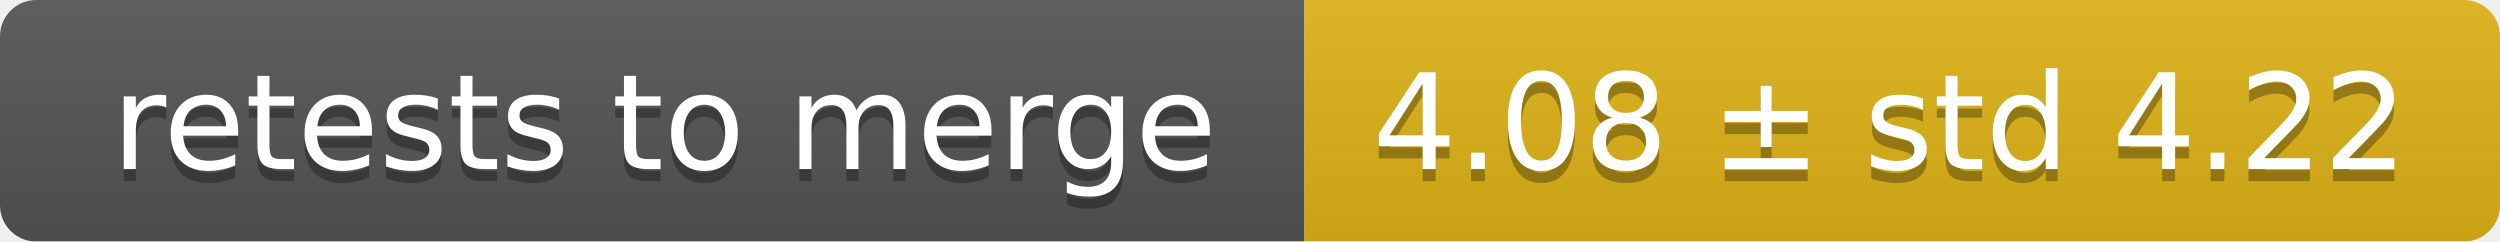
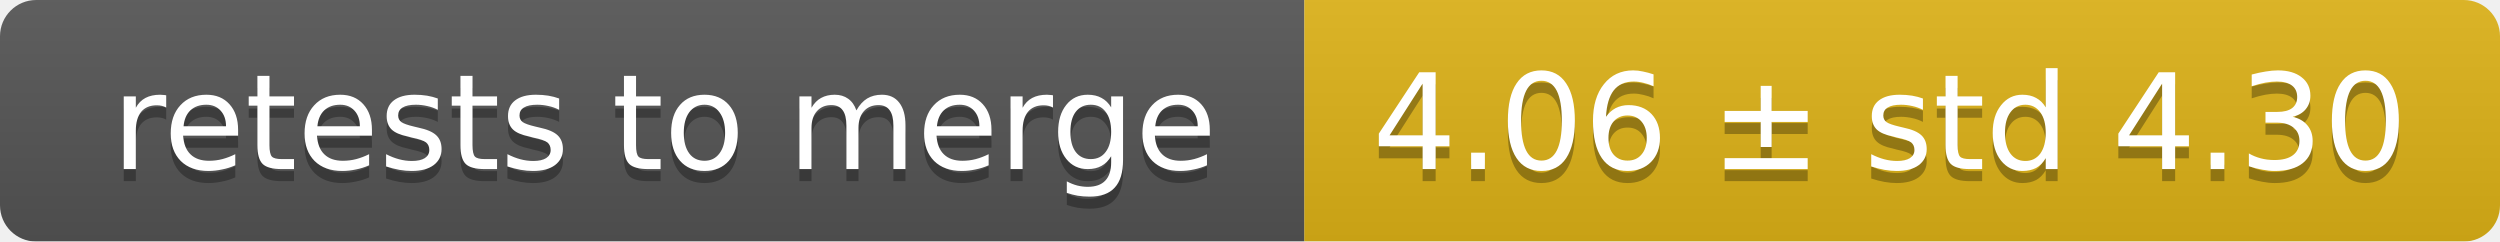
<svg xmlns="http://www.w3.org/2000/svg" width="207" height="20">
  <linearGradient id="smooth" x2="0" y2="100%">
    <stop offset="0" stop-color="#bbb" stop-opacity=".1" />
    <stop offset="1" stop-opacity=".1" />
  </linearGradient>
  <mask id="round">
    <rect width="207" height="20" rx="3" fill="#fff" />
  </mask>
  <g mask="url(#round)">
    <rect width="108" height="20" fill="#555" />
    <rect x="108" width="99" height="20" fill="#dfb317" />
    <rect width="207" height="20" fill="url(#smooth)" />
  </g>
  <g fill="#fff" text-anchor="middle" font-family="DejaVu Sans,Verdana,Geneva,sans-serif" font-size="11">
    <text x="55" y="15" fill="#010101" fill-opacity=".3">retests to merge</text>
    <text x="55" y="14">retests to merge</text>
-     <text x="156.5" y="15" fill="#010101" fill-opacity=".3">4.08 ± std 4.22</text>
-     <text x="156.5" y="14">4.08 ± std 4.22</text>
+     <text x="156.5" y="15" fill="#010101" fill-opacity=".3">4.06 ± std 4.30</text>
+     <text x="156.5" y="14">4.06 ± std 4.30</text>
  </g>
</svg>
